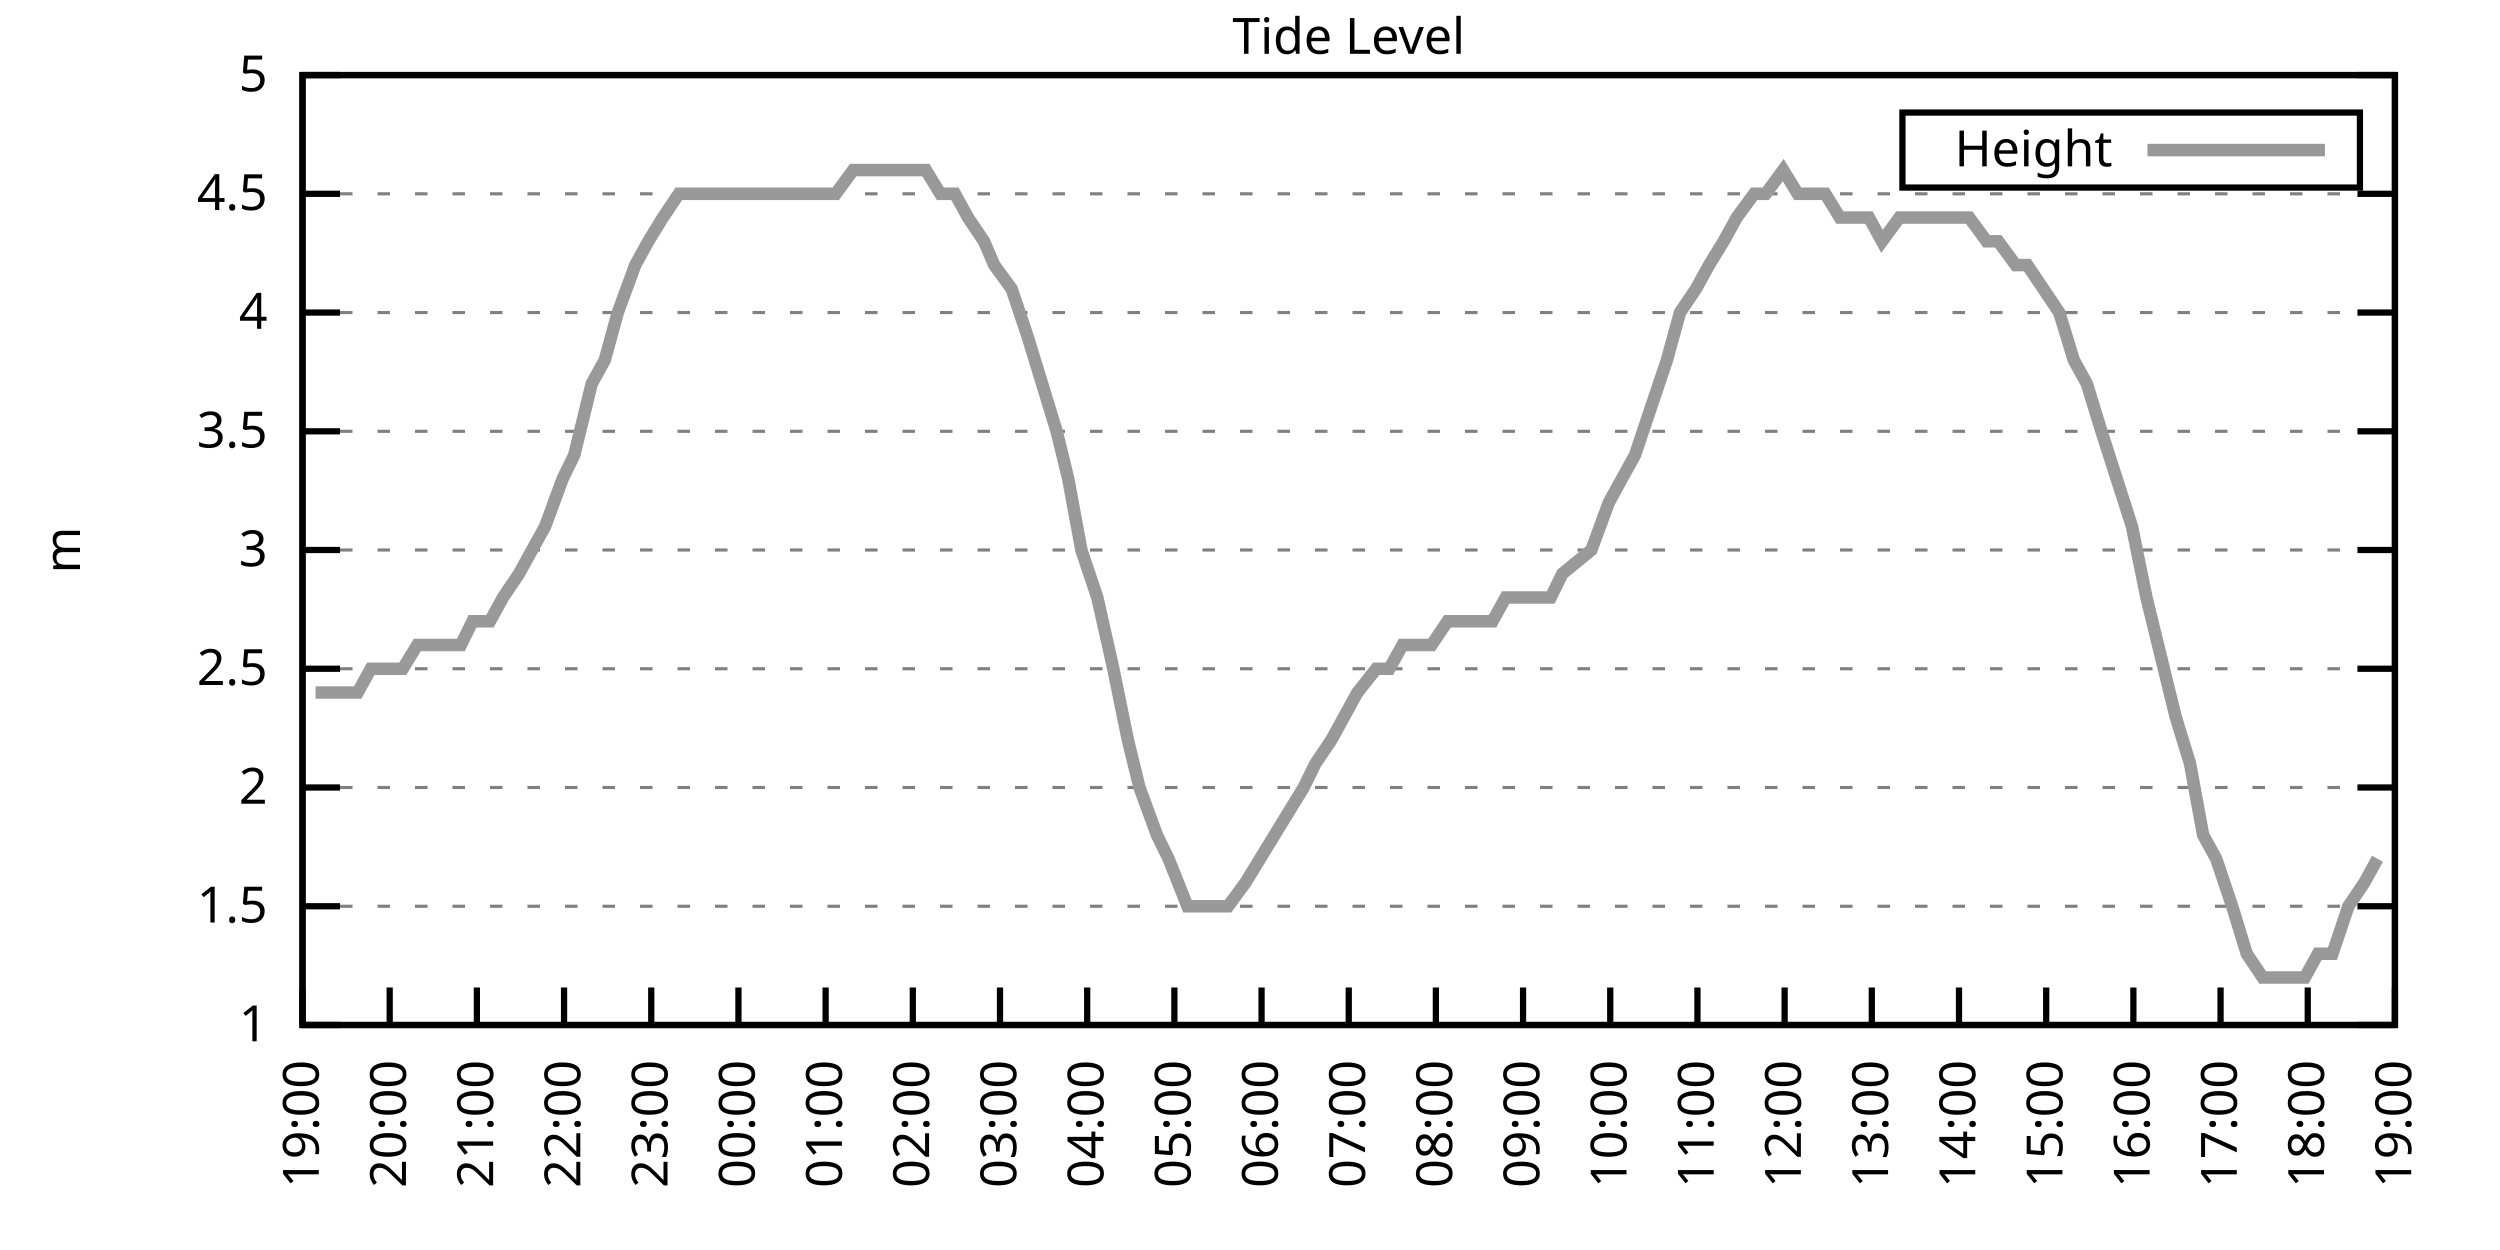
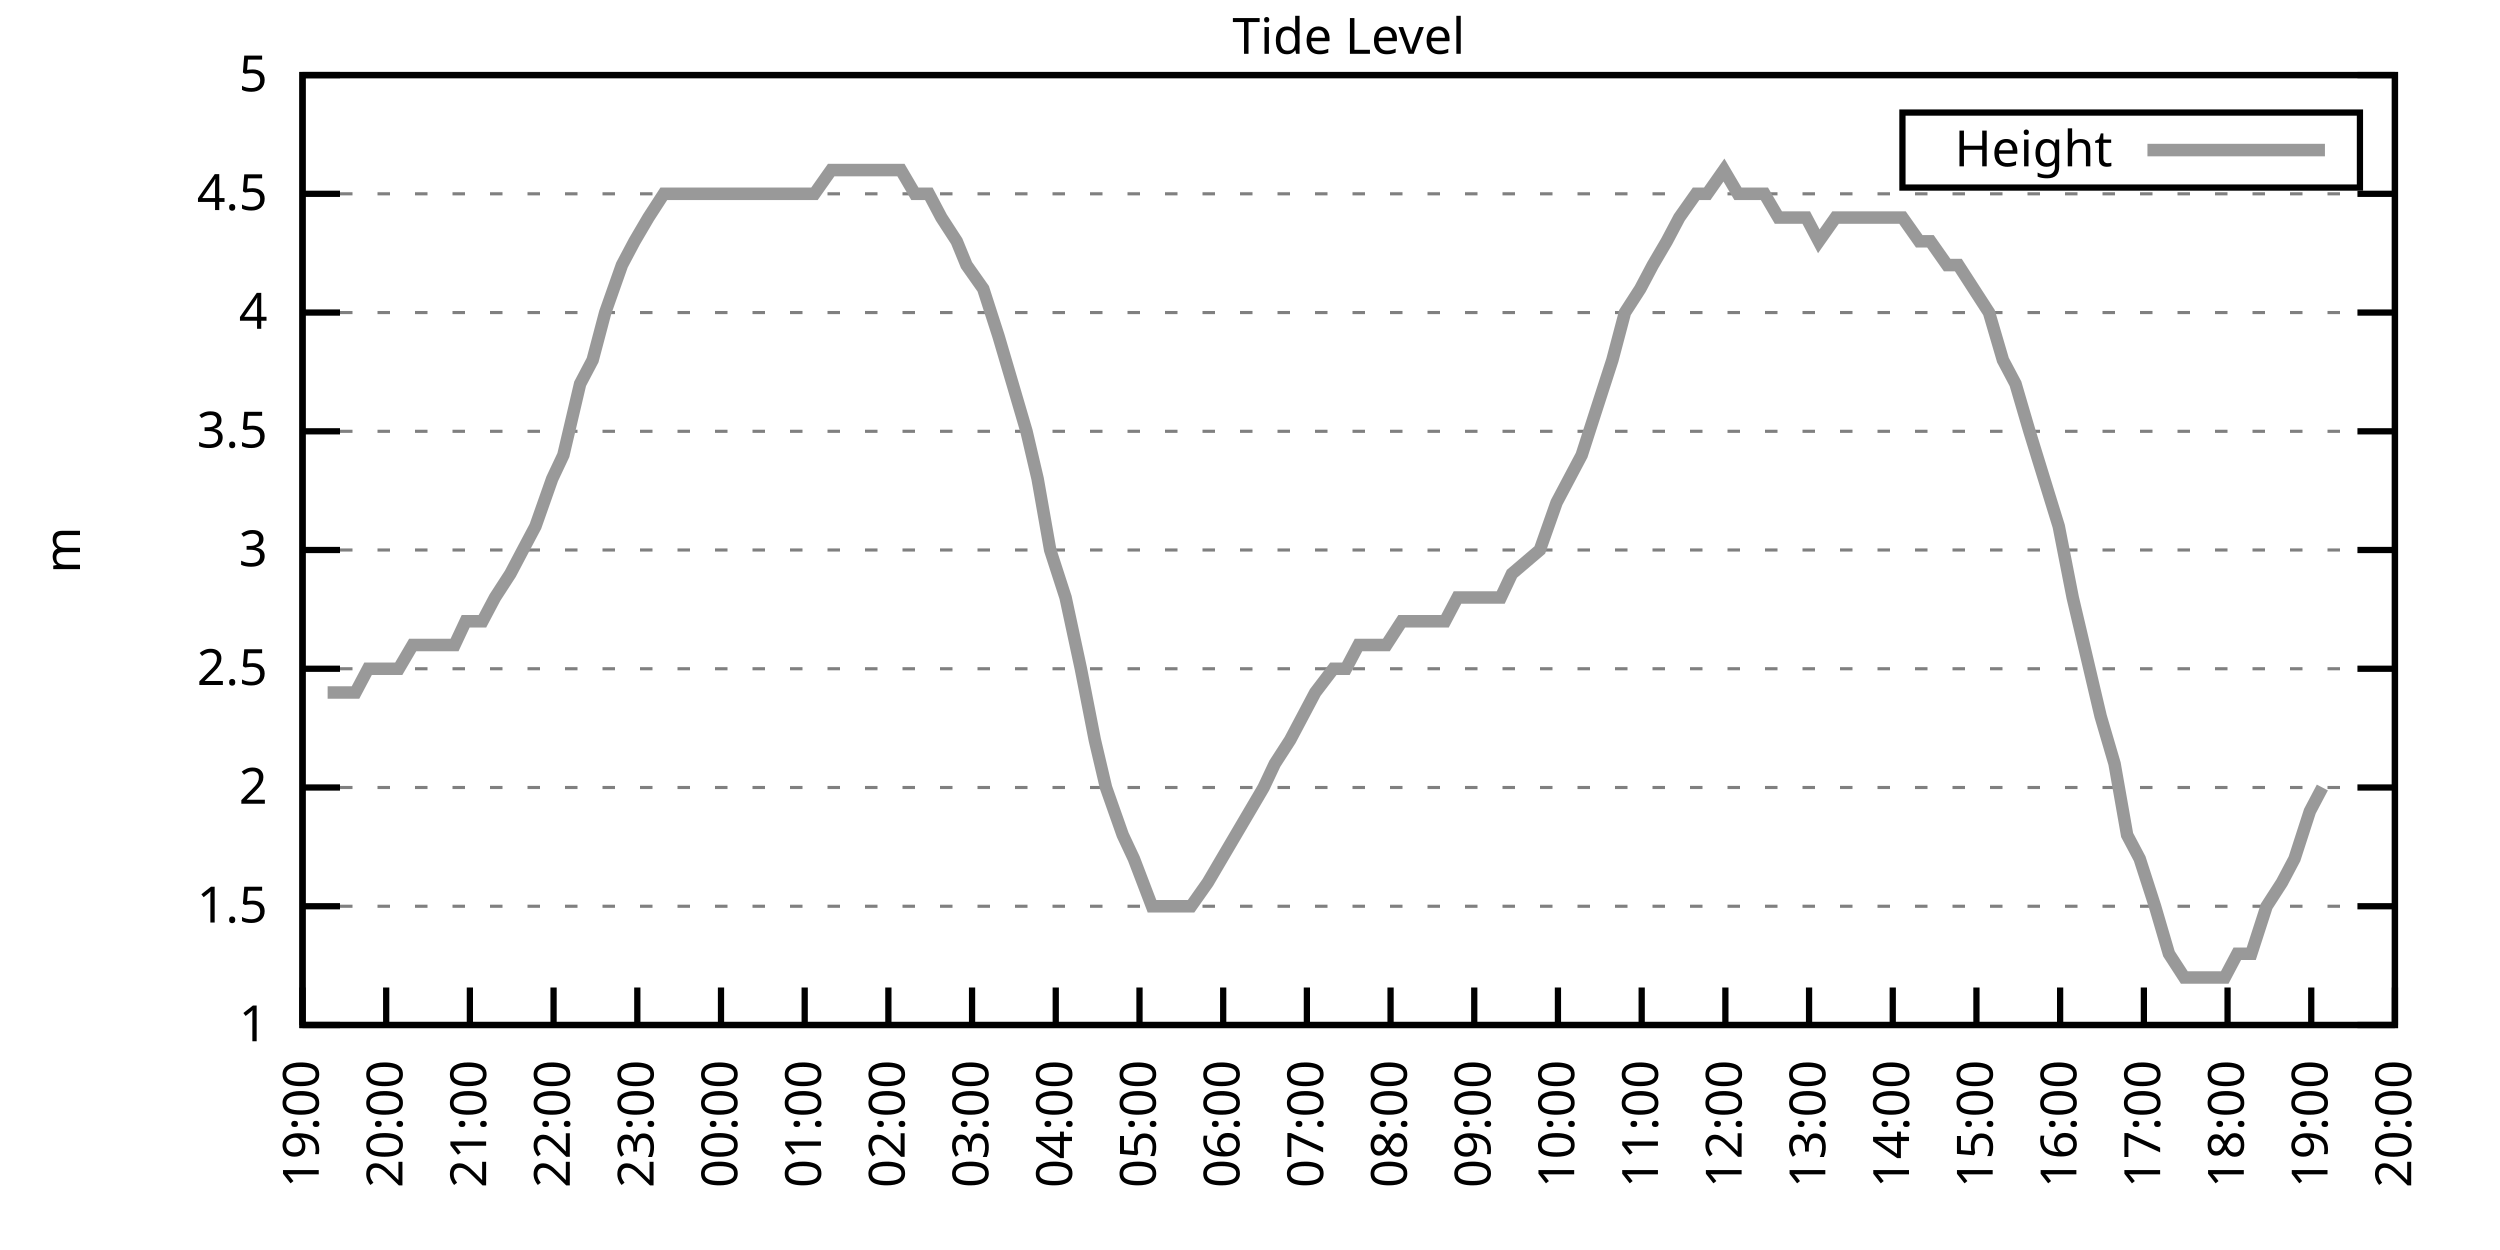
<svg xmlns="http://www.w3.org/2000/svg" xmlns:xlink="http://www.w3.org/1999/xlink" width="400" height="200" viewBox="0 0 400 200">
  <g id="gnuplot_canvas">
    <rect x="0" y="0" width="400" height="200" fill="none" />
    <defs>
      <circle id="gpDot" r="0.5" stroke-width="0.5" stroke="currentColor" />
      <path id="gpPt0" stroke-width="0.333" stroke="currentColor" d="M-1,0 h2 M0,-1 v2" />
      <path id="gpPt1" stroke-width="0.333" stroke="currentColor" d="M-1,-1 L1,1 M1,-1 L-1,1" />
      <path id="gpPt2" stroke-width="0.333" stroke="currentColor" d="M-1,0 L1,0 M0,-1 L0,1 M-1,-1 L1,1 M-1,1 L1,-1" />
      <rect id="gpPt3" stroke-width="0.333" stroke="currentColor" x="-1" y="-1" width="2" height="2" />
      <rect id="gpPt4" stroke-width="0.333" stroke="currentColor" fill="currentColor" x="-1" y="-1" width="2" height="2" />
      <circle id="gpPt5" stroke-width="0.333" stroke="currentColor" cx="0" cy="0" r="1" />
      <use xlink:href="#gpPt5" id="gpPt6" fill="currentColor" stroke="none" />
      <path id="gpPt7" stroke-width="0.333" stroke="currentColor" d="M0,-1.33 L-1.33,0.67 L1.33,0.67 z" />
      <use xlink:href="#gpPt7" id="gpPt8" fill="currentColor" stroke="none" />
      <use xlink:href="#gpPt7" id="gpPt9" stroke="currentColor" transform="rotate(180)" />
      <use xlink:href="#gpPt9" id="gpPt10" fill="currentColor" stroke="none" />
      <use xlink:href="#gpPt3" id="gpPt11" stroke="currentColor" transform="rotate(45)" />
      <use xlink:href="#gpPt11" id="gpPt12" fill="currentColor" stroke="none" />
      <path id="gpPt13" stroke-width="0.333" stroke="currentColor" d="M0,1.330 L1.265,0.411 L0.782,-1.067 L-0.782,-1.076 L-1.265,0.411 z" />
      <use xlink:href="#gpPt13" id="gpPt14" fill="currentColor" stroke="none" />
      <filter id="textbox" filterUnits="objectBoundingBox" x="0" y="0" height="1" width="1">
        <feFlood flood-color="white" flood-opacity="1" result="bgnd" />
        <feComposite in="SourceGraphic" in2="bgnd" operator="atop" />
      </filter>
      <filter id="greybox" filterUnits="objectBoundingBox" x="0" y="0" height="1" width="1">
        <feFlood flood-color="lightgrey" flood-opacity="1" result="grey" />
        <feComposite in="SourceGraphic" in2="grey" operator="atop" />
      </filter>
    </defs>
    <g fill="none" color="white" stroke="currentColor" stroke-width="1.00" stroke-linecap="butt" stroke-linejoin="miter">
</g>
    <g fill="none" color="black" stroke="currentColor" stroke-width="1.00" stroke-linecap="butt" stroke-linejoin="miter">
      <g stroke="none" shape-rendering="crispEdges">
        <polygon fill="rgb(255, 255, 255)" points="48.40,164.00 383.18,164.00 383.18,12.02 48.40,12.02 " />
      </g>
    </g>
    <g fill="none" color="black" stroke="currentColor" stroke-width="1.00" stroke-linecap="butt" stroke-linejoin="miter">
</g>
    <g fill="none" color="black" stroke="black" stroke-width="0.50" stroke-linecap="butt" stroke-linejoin="miter">
</g>
    <g fill="none" color="gray" stroke="currentColor" stroke-width="0.50" stroke-linecap="butt" stroke-linejoin="miter">
      <path stroke="gray" stroke-dasharray="2,4" class="gridline" d="M48.40,164.00 L383.19,164.00  " />
    </g>
    <g fill="none" color="gray" stroke="gray" stroke-width="1.00" stroke-linecap="butt" stroke-linejoin="miter">
</g>
    <g fill="none" color="black" stroke="currentColor" stroke-width="1.00" stroke-linecap="butt" stroke-linejoin="miter">
      <path stroke="black" d="M48.40,164.00 L54.40,164.00 M383.19,164.00 L377.19,164.00  " />
      <g transform="translate(42.80,166.60)" stroke="none" fill="black" font-family="Sans" font-size="8.00" text-anchor="end">
        <text>
          <tspan font-family="Sans"> 1</tspan>
        </text>
      </g>
    </g>
    <g fill="none" color="black" stroke="currentColor" stroke-width="1.00" stroke-linecap="butt" stroke-linejoin="miter">
</g>
    <g fill="none" color="black" stroke="black" stroke-width="0.50" stroke-linecap="butt" stroke-linejoin="miter">
</g>
    <g fill="none" color="gray" stroke="currentColor" stroke-width="0.50" stroke-linecap="butt" stroke-linejoin="miter">
      <path stroke="gray" stroke-dasharray="2,4" class="gridline" d="M48.40,145.00 L383.19,145.00  " />
    </g>
    <g fill="none" color="gray" stroke="gray" stroke-width="1.00" stroke-linecap="butt" stroke-linejoin="miter">
</g>
    <g fill="none" color="black" stroke="currentColor" stroke-width="1.00" stroke-linecap="butt" stroke-linejoin="miter">
      <path stroke="black" d="M48.40,145.00 L54.40,145.00 M383.19,145.00 L377.19,145.00  " />
      <g transform="translate(42.80,147.60)" stroke="none" fill="black" font-family="Sans" font-size="8.00" text-anchor="end">
        <text>
          <tspan font-family="Sans"> 1.5</tspan>
        </text>
      </g>
    </g>
    <g fill="none" color="black" stroke="currentColor" stroke-width="1.00" stroke-linecap="butt" stroke-linejoin="miter">
</g>
    <g fill="none" color="black" stroke="black" stroke-width="0.50" stroke-linecap="butt" stroke-linejoin="miter">
</g>
    <g fill="none" color="gray" stroke="currentColor" stroke-width="0.50" stroke-linecap="butt" stroke-linejoin="miter">
      <path stroke="gray" stroke-dasharray="2,4" class="gridline" d="M48.40,126.00 L383.19,126.00  " />
    </g>
    <g fill="none" color="gray" stroke="gray" stroke-width="1.00" stroke-linecap="butt" stroke-linejoin="miter">
</g>
    <g fill="none" color="black" stroke="currentColor" stroke-width="1.00" stroke-linecap="butt" stroke-linejoin="miter">
      <path stroke="black" d="M48.40,126.00 L54.40,126.00 M383.19,126.00 L377.19,126.00  " />
      <g transform="translate(42.80,128.60)" stroke="none" fill="black" font-family="Sans" font-size="8.00" text-anchor="end">
        <text>
          <tspan font-family="Sans"> 2</tspan>
        </text>
      </g>
    </g>
    <g fill="none" color="black" stroke="currentColor" stroke-width="1.00" stroke-linecap="butt" stroke-linejoin="miter">
</g>
    <g fill="none" color="black" stroke="black" stroke-width="0.50" stroke-linecap="butt" stroke-linejoin="miter">
</g>
    <g fill="none" color="gray" stroke="currentColor" stroke-width="0.50" stroke-linecap="butt" stroke-linejoin="miter">
      <path stroke="gray" stroke-dasharray="2,4" class="gridline" d="M48.40,107.00 L383.19,107.00  " />
    </g>
    <g fill="none" color="gray" stroke="gray" stroke-width="1.00" stroke-linecap="butt" stroke-linejoin="miter">
</g>
    <g fill="none" color="black" stroke="currentColor" stroke-width="1.00" stroke-linecap="butt" stroke-linejoin="miter">
      <path stroke="black" d="M48.40,107.00 L54.40,107.00 M383.19,107.00 L377.19,107.00  " />
      <g transform="translate(42.80,109.60)" stroke="none" fill="black" font-family="Sans" font-size="8.00" text-anchor="end">
        <text>
          <tspan font-family="Sans"> 2.5</tspan>
        </text>
      </g>
    </g>
    <g fill="none" color="black" stroke="currentColor" stroke-width="1.00" stroke-linecap="butt" stroke-linejoin="miter">
</g>
    <g fill="none" color="black" stroke="black" stroke-width="0.50" stroke-linecap="butt" stroke-linejoin="miter">
</g>
    <g fill="none" color="gray" stroke="currentColor" stroke-width="0.50" stroke-linecap="butt" stroke-linejoin="miter">
      <path stroke="gray" stroke-dasharray="2,4" class="gridline" d="M48.40,88.00 L383.19,88.00  " />
    </g>
    <g fill="none" color="gray" stroke="gray" stroke-width="1.00" stroke-linecap="butt" stroke-linejoin="miter">
</g>
    <g fill="none" color="black" stroke="currentColor" stroke-width="1.00" stroke-linecap="butt" stroke-linejoin="miter">
      <path stroke="black" d="M48.40,88.00 L54.40,88.00 M383.19,88.00 L377.19,88.00  " />
      <g transform="translate(42.80,90.60)" stroke="none" fill="black" font-family="Sans" font-size="8.00" text-anchor="end">
        <text>
          <tspan font-family="Sans"> 3</tspan>
        </text>
      </g>
    </g>
    <g fill="none" color="black" stroke="currentColor" stroke-width="1.00" stroke-linecap="butt" stroke-linejoin="miter">
</g>
    <g fill="none" color="black" stroke="black" stroke-width="0.50" stroke-linecap="butt" stroke-linejoin="miter">
</g>
    <g fill="none" color="gray" stroke="currentColor" stroke-width="0.50" stroke-linecap="butt" stroke-linejoin="miter">
      <path stroke="gray" stroke-dasharray="2,4" class="gridline" d="M48.40,69.01 L383.19,69.01  " />
    </g>
    <g fill="none" color="gray" stroke="gray" stroke-width="1.00" stroke-linecap="butt" stroke-linejoin="miter">
</g>
    <g fill="none" color="black" stroke="currentColor" stroke-width="1.00" stroke-linecap="butt" stroke-linejoin="miter">
      <path stroke="black" d="M48.40,69.01 L54.40,69.01 M383.19,69.01 L377.19,69.01  " />
      <g transform="translate(42.80,71.61)" stroke="none" fill="black" font-family="Sans" font-size="8.00" text-anchor="end">
        <text>
          <tspan font-family="Sans"> 3.5</tspan>
        </text>
      </g>
    </g>
    <g fill="none" color="black" stroke="currentColor" stroke-width="1.00" stroke-linecap="butt" stroke-linejoin="miter">
</g>
    <g fill="none" color="black" stroke="black" stroke-width="0.50" stroke-linecap="butt" stroke-linejoin="miter">
</g>
    <g fill="none" color="gray" stroke="currentColor" stroke-width="0.50" stroke-linecap="butt" stroke-linejoin="miter">
      <path stroke="gray" stroke-dasharray="2,4" class="gridline" d="M48.40,50.01 L383.19,50.01  " />
    </g>
    <g fill="none" color="gray" stroke="gray" stroke-width="1.00" stroke-linecap="butt" stroke-linejoin="miter">
</g>
    <g fill="none" color="black" stroke="currentColor" stroke-width="1.00" stroke-linecap="butt" stroke-linejoin="miter">
      <path stroke="black" d="M48.40,50.01 L54.40,50.01 M383.19,50.01 L377.19,50.01  " />
      <g transform="translate(42.80,52.61)" stroke="none" fill="black" font-family="Sans" font-size="8.00" text-anchor="end">
        <text>
          <tspan font-family="Sans"> 4</tspan>
        </text>
      </g>
    </g>
    <g fill="none" color="black" stroke="currentColor" stroke-width="1.00" stroke-linecap="butt" stroke-linejoin="miter">
</g>
    <g fill="none" color="black" stroke="black" stroke-width="0.50" stroke-linecap="butt" stroke-linejoin="miter">
</g>
    <g fill="none" color="gray" stroke="currentColor" stroke-width="0.50" stroke-linecap="butt" stroke-linejoin="miter">
      <path stroke="gray" stroke-dasharray="2,4" class="gridline" d="M48.40,31.01 L383.19,31.01  " />
    </g>
    <g fill="none" color="gray" stroke="gray" stroke-width="1.00" stroke-linecap="butt" stroke-linejoin="miter">
</g>
    <g fill="none" color="black" stroke="currentColor" stroke-width="1.00" stroke-linecap="butt" stroke-linejoin="miter">
      <path stroke="black" d="M48.40,31.01 L54.40,31.01 M383.19,31.01 L377.19,31.01  " />
      <g transform="translate(42.80,33.61)" stroke="none" fill="black" font-family="Sans" font-size="8.00" text-anchor="end">
        <text>
          <tspan font-family="Sans"> 4.5</tspan>
        </text>
      </g>
    </g>
    <g fill="none" color="black" stroke="currentColor" stroke-width="1.00" stroke-linecap="butt" stroke-linejoin="miter">
</g>
    <g fill="none" color="black" stroke="black" stroke-width="0.50" stroke-linecap="butt" stroke-linejoin="miter">
</g>
    <g fill="none" color="gray" stroke="currentColor" stroke-width="0.50" stroke-linecap="butt" stroke-linejoin="miter">
      <path stroke="gray" stroke-dasharray="2,4" class="gridline" d="M48.40,12.01 L383.19,12.01  " />
    </g>
    <g fill="none" color="gray" stroke="gray" stroke-width="1.00" stroke-linecap="butt" stroke-linejoin="miter">
</g>
    <g fill="none" color="black" stroke="currentColor" stroke-width="1.00" stroke-linecap="butt" stroke-linejoin="miter">
      <path stroke="black" d="M48.40,12.01 L54.40,12.01 M383.19,12.01 L377.19,12.01  " />
      <g transform="translate(42.80,14.61)" stroke="none" fill="black" font-family="Sans" font-size="8.00" text-anchor="end">
        <text>
          <tspan font-family="Sans"> 5</tspan>
        </text>
      </g>
    </g>
    <g fill="none" color="black" stroke="currentColor" stroke-width="1.00" stroke-linecap="butt" stroke-linejoin="miter">
      <path stroke="black" d="M48.40,164.00 L48.40,158.00  " />
      <g transform="translate(51.00,169.60) rotate(270.00)" stroke="none" fill="black" font-family="Sans" font-size="8.00" text-anchor="end">
        <text>
          <tspan font-family="Sans">19:00</tspan>
        </text>
      </g>
    </g>
    <g fill="none" color="black" stroke="currentColor" stroke-width="1.00" stroke-linecap="butt" stroke-linejoin="miter">
-       <path stroke="black" d="M62.35,164.00 L62.35,158.00  " />
-       <g transform="translate(64.95,169.60) rotate(270.00)" stroke="none" fill="black" font-family="Sans" font-size="8.00" text-anchor="end">
+       <path stroke="black" d="M61.79,164.00 L61.79,158.00  " />
+       <g transform="translate(64.39,169.60) rotate(270.00)" stroke="none" fill="black" font-family="Sans" font-size="8.00" text-anchor="end">
        <text>
          <tspan font-family="Sans">20:00</tspan>
        </text>
      </g>
    </g>
    <g fill="none" color="black" stroke="currentColor" stroke-width="1.00" stroke-linecap="butt" stroke-linejoin="miter">
-       <path stroke="black" d="M76.30,164.00 L76.30,158.00  " />
-       <g transform="translate(78.90,169.60) rotate(270.00)" stroke="none" fill="black" font-family="Sans" font-size="8.00" text-anchor="end">
+       <path stroke="black" d="M75.18,164.00 L75.18,158.00  " />
+       <g transform="translate(77.78,169.60) rotate(270.00)" stroke="none" fill="black" font-family="Sans" font-size="8.00" text-anchor="end">
        <text>
          <tspan font-family="Sans">21:00</tspan>
        </text>
      </g>
    </g>
    <g fill="none" color="black" stroke="currentColor" stroke-width="1.00" stroke-linecap="butt" stroke-linejoin="miter">
-       <path stroke="black" d="M90.25,164.00 L90.25,158.00  " />
-       <g transform="translate(92.85,169.60) rotate(270.00)" stroke="none" fill="black" font-family="Sans" font-size="8.00" text-anchor="end">
+       <path stroke="black" d="M88.57,164.00 L88.57,158.00  " />
+       <g transform="translate(91.17,169.60) rotate(270.00)" stroke="none" fill="black" font-family="Sans" font-size="8.00" text-anchor="end">
        <text>
          <tspan font-family="Sans">22:00</tspan>
        </text>
      </g>
    </g>
    <g fill="none" color="black" stroke="currentColor" stroke-width="1.00" stroke-linecap="butt" stroke-linejoin="miter">
-       <path stroke="black" d="M104.20,164.00 L104.20,158.00  " />
-       <g transform="translate(106.80,169.60) rotate(270.00)" stroke="none" fill="black" font-family="Sans" font-size="8.00" text-anchor="end">
+       <path stroke="black" d="M101.97,164.00 L101.97,158.00  " />
+       <g transform="translate(104.57,169.60) rotate(270.00)" stroke="none" fill="black" font-family="Sans" font-size="8.00" text-anchor="end">
        <text>
          <tspan font-family="Sans">23:00</tspan>
        </text>
      </g>
    </g>
    <g fill="none" color="black" stroke="currentColor" stroke-width="1.00" stroke-linecap="butt" stroke-linejoin="miter">
-       <path stroke="black" d="M118.15,164.00 L118.15,158.00  " />
-       <g transform="translate(120.75,169.60) rotate(270.00)" stroke="none" fill="black" font-family="Sans" font-size="8.00" text-anchor="end">
+       <path stroke="black" d="M115.36,164.00 L115.36,158.00  " />
+       <g transform="translate(117.96,169.60) rotate(270.00)" stroke="none" fill="black" font-family="Sans" font-size="8.00" text-anchor="end">
        <text>
          <tspan font-family="Sans">00:00</tspan>
        </text>
      </g>
    </g>
    <g fill="none" color="black" stroke="currentColor" stroke-width="1.00" stroke-linecap="butt" stroke-linejoin="miter">
-       <path stroke="black" d="M132.10,164.00 L132.10,158.00  " />
-       <g transform="translate(134.70,169.60) rotate(270.00)" stroke="none" fill="black" font-family="Sans" font-size="8.00" text-anchor="end">
+       <path stroke="black" d="M128.75,164.00 L128.75,158.00  " />
+       <g transform="translate(131.35,169.60) rotate(270.00)" stroke="none" fill="black" font-family="Sans" font-size="8.00" text-anchor="end">
        <text>
          <tspan font-family="Sans">01:00</tspan>
        </text>
      </g>
    </g>
    <g fill="none" color="black" stroke="currentColor" stroke-width="1.00" stroke-linecap="butt" stroke-linejoin="miter">
-       <path stroke="black" d="M146.05,164.00 L146.05,158.00  " />
-       <g transform="translate(148.65,169.60) rotate(270.00)" stroke="none" fill="black" font-family="Sans" font-size="8.00" text-anchor="end">
+       <path stroke="black" d="M142.14,164.00 L142.14,158.00  " />
+       <g transform="translate(144.74,169.60) rotate(270.00)" stroke="none" fill="black" font-family="Sans" font-size="8.00" text-anchor="end">
        <text>
          <tspan font-family="Sans">02:00</tspan>
        </text>
      </g>
    </g>
    <g fill="none" color="black" stroke="currentColor" stroke-width="1.00" stroke-linecap="butt" stroke-linejoin="miter">
-       <path stroke="black" d="M160.00,164.00 L160.00,158.00  " />
-       <g transform="translate(162.60,169.60) rotate(270.00)" stroke="none" fill="black" font-family="Sans" font-size="8.00" text-anchor="end">
+       <path stroke="black" d="M155.53,164.00 L155.53,158.00  " />
+       <g transform="translate(158.13,169.60) rotate(270.00)" stroke="none" fill="black" font-family="Sans" font-size="8.00" text-anchor="end">
        <text>
          <tspan font-family="Sans">03:00</tspan>
        </text>
      </g>
    </g>
    <g fill="none" color="black" stroke="currentColor" stroke-width="1.00" stroke-linecap="butt" stroke-linejoin="miter">
-       <path stroke="black" d="M173.95,164.00 L173.95,158.00  " />
-       <g transform="translate(176.55,169.60) rotate(270.00)" stroke="none" fill="black" font-family="Sans" font-size="8.00" text-anchor="end">
+       <path stroke="black" d="M168.92,164.00 L168.92,158.00  " />
+       <g transform="translate(171.52,169.60) rotate(270.00)" stroke="none" fill="black" font-family="Sans" font-size="8.00" text-anchor="end">
        <text>
          <tspan font-family="Sans">04:00</tspan>
        </text>
      </g>
    </g>
    <g fill="none" color="black" stroke="currentColor" stroke-width="1.00" stroke-linecap="butt" stroke-linejoin="miter">
-       <path stroke="black" d="M187.90,164.00 L187.90,158.00  " />
-       <g transform="translate(190.50,169.60) rotate(270.00)" stroke="none" fill="black" font-family="Sans" font-size="8.00" text-anchor="end">
+       <path stroke="black" d="M182.32,164.00 L182.32,158.00  " />
+       <g transform="translate(184.92,169.60) rotate(270.00)" stroke="none" fill="black" font-family="Sans" font-size="8.00" text-anchor="end">
        <text>
          <tspan font-family="Sans">05:00</tspan>
        </text>
      </g>
    </g>
    <g fill="none" color="black" stroke="currentColor" stroke-width="1.00" stroke-linecap="butt" stroke-linejoin="miter">
-       <path stroke="black" d="M201.85,164.00 L201.85,158.00  " />
-       <g transform="translate(204.45,169.60) rotate(270.00)" stroke="none" fill="black" font-family="Sans" font-size="8.00" text-anchor="end">
+       <path stroke="black" d="M195.71,164.00 L195.71,158.00  " />
+       <g transform="translate(198.31,169.60) rotate(270.00)" stroke="none" fill="black" font-family="Sans" font-size="8.00" text-anchor="end">
        <text>
          <tspan font-family="Sans">06:00</tspan>
        </text>
      </g>
    </g>
    <g fill="none" color="black" stroke="currentColor" stroke-width="1.00" stroke-linecap="butt" stroke-linejoin="miter">
-       <path stroke="black" d="M215.80,164.00 L215.80,158.00  " />
-       <g transform="translate(218.40,169.60) rotate(270.00)" stroke="none" fill="black" font-family="Sans" font-size="8.00" text-anchor="end">
+       <path stroke="black" d="M209.10,164.00 L209.10,158.00  " />
+       <g transform="translate(211.70,169.60) rotate(270.00)" stroke="none" fill="black" font-family="Sans" font-size="8.00" text-anchor="end">
        <text>
          <tspan font-family="Sans">07:00</tspan>
        </text>
      </g>
    </g>
    <g fill="none" color="black" stroke="currentColor" stroke-width="1.00" stroke-linecap="butt" stroke-linejoin="miter">
-       <path stroke="black" d="M229.74,164.00 L229.74,158.00  " />
-       <g transform="translate(232.34,169.60) rotate(270.00)" stroke="none" fill="black" font-family="Sans" font-size="8.00" text-anchor="end">
+       <path stroke="black" d="M222.49,164.00 L222.49,158.00  " />
+       <g transform="translate(225.09,169.60) rotate(270.00)" stroke="none" fill="black" font-family="Sans" font-size="8.00" text-anchor="end">
        <text>
          <tspan font-family="Sans">08:00</tspan>
        </text>
      </g>
    </g>
    <g fill="none" color="black" stroke="currentColor" stroke-width="1.00" stroke-linecap="butt" stroke-linejoin="miter">
-       <path stroke="black" d="M243.69,164.00 L243.69,158.00  " />
-       <g transform="translate(246.29,169.60) rotate(270.00)" stroke="none" fill="black" font-family="Sans" font-size="8.00" text-anchor="end">
+       <path stroke="black" d="M235.88,164.00 L235.88,158.00  " />
+       <g transform="translate(238.48,169.60) rotate(270.00)" stroke="none" fill="black" font-family="Sans" font-size="8.00" text-anchor="end">
        <text>
          <tspan font-family="Sans">09:00</tspan>
        </text>
      </g>
    </g>
    <g fill="none" color="black" stroke="currentColor" stroke-width="1.00" stroke-linecap="butt" stroke-linejoin="miter">
-       <path stroke="black" d="M257.64,164.00 L257.64,158.00  " />
-       <g transform="translate(260.24,169.60) rotate(270.00)" stroke="none" fill="black" font-family="Sans" font-size="8.00" text-anchor="end">
+       <path stroke="black" d="M249.27,164.00 L249.27,158.00  " />
+       <g transform="translate(251.87,169.60) rotate(270.00)" stroke="none" fill="black" font-family="Sans" font-size="8.00" text-anchor="end">
        <text>
          <tspan font-family="Sans">10:00</tspan>
        </text>
      </g>
    </g>
    <g fill="none" color="black" stroke="currentColor" stroke-width="1.00" stroke-linecap="butt" stroke-linejoin="miter">
-       <path stroke="black" d="M271.59,164.00 L271.59,158.00  " />
-       <g transform="translate(274.19,169.60) rotate(270.00)" stroke="none" fill="black" font-family="Sans" font-size="8.00" text-anchor="end">
+       <path stroke="black" d="M262.67,164.00 L262.67,158.00  " />
+       <g transform="translate(265.27,169.60) rotate(270.00)" stroke="none" fill="black" font-family="Sans" font-size="8.00" text-anchor="end">
        <text>
          <tspan font-family="Sans">11:00</tspan>
        </text>
      </g>
    </g>
    <g fill="none" color="black" stroke="currentColor" stroke-width="1.00" stroke-linecap="butt" stroke-linejoin="miter">
-       <path stroke="black" d="M285.54,164.00 L285.54,158.00  " />
-       <g transform="translate(288.14,169.60) rotate(270.00)" stroke="none" fill="black" font-family="Sans" font-size="8.00" text-anchor="end">
+       <path stroke="black" d="M276.06,164.00 L276.06,158.00  " />
+       <g transform="translate(278.66,169.60) rotate(270.00)" stroke="none" fill="black" font-family="Sans" font-size="8.00" text-anchor="end">
        <text>
          <tspan font-family="Sans">12:00</tspan>
        </text>
      </g>
    </g>
    <g fill="none" color="black" stroke="currentColor" stroke-width="1.00" stroke-linecap="butt" stroke-linejoin="miter">
-       <path stroke="black" d="M299.49,164.00 L299.49,158.00  " />
-       <g transform="translate(302.09,169.60) rotate(270.00)" stroke="none" fill="black" font-family="Sans" font-size="8.00" text-anchor="end">
+       <path stroke="black" d="M289.45,164.00 L289.45,158.00  " />
+       <g transform="translate(292.05,169.60) rotate(270.00)" stroke="none" fill="black" font-family="Sans" font-size="8.00" text-anchor="end">
        <text>
          <tspan font-family="Sans">13:00</tspan>
        </text>
      </g>
    </g>
    <g fill="none" color="black" stroke="currentColor" stroke-width="1.00" stroke-linecap="butt" stroke-linejoin="miter">
-       <path stroke="black" d="M313.44,164.00 L313.44,158.00  " />
-       <g transform="translate(316.04,169.60) rotate(270.00)" stroke="none" fill="black" font-family="Sans" font-size="8.00" text-anchor="end">
+       <path stroke="black" d="M302.84,164.00 L302.84,158.00  " />
+       <g transform="translate(305.44,169.60) rotate(270.00)" stroke="none" fill="black" font-family="Sans" font-size="8.00" text-anchor="end">
        <text>
          <tspan font-family="Sans">14:00</tspan>
        </text>
      </g>
    </g>
    <g fill="none" color="black" stroke="currentColor" stroke-width="1.00" stroke-linecap="butt" stroke-linejoin="miter">
-       <path stroke="black" d="M327.39,164.00 L327.39,158.00  " />
-       <g transform="translate(329.99,169.60) rotate(270.00)" stroke="none" fill="black" font-family="Sans" font-size="8.00" text-anchor="end">
+       <path stroke="black" d="M316.23,164.00 L316.23,158.00  " />
+       <g transform="translate(318.83,169.60) rotate(270.00)" stroke="none" fill="black" font-family="Sans" font-size="8.00" text-anchor="end">
        <text>
          <tspan font-family="Sans">15:00</tspan>
        </text>
      </g>
    </g>
    <g fill="none" color="black" stroke="currentColor" stroke-width="1.00" stroke-linecap="butt" stroke-linejoin="miter">
-       <path stroke="black" d="M341.34,164.00 L341.34,158.00  " />
-       <g transform="translate(343.94,169.60) rotate(270.00)" stroke="none" fill="black" font-family="Sans" font-size="8.00" text-anchor="end">
+       <path stroke="black" d="M329.62,164.00 L329.62,158.00  " />
+       <g transform="translate(332.22,169.60) rotate(270.00)" stroke="none" fill="black" font-family="Sans" font-size="8.00" text-anchor="end">
        <text>
          <tspan font-family="Sans">16:00</tspan>
        </text>
      </g>
    </g>
    <g fill="none" color="black" stroke="currentColor" stroke-width="1.00" stroke-linecap="butt" stroke-linejoin="miter">
-       <path stroke="black" d="M355.29,164.00 L355.29,158.00  " />
-       <g transform="translate(357.89,169.60) rotate(270.00)" stroke="none" fill="black" font-family="Sans" font-size="8.00" text-anchor="end">
+       <path stroke="black" d="M343.02,164.00 L343.02,158.00  " />
+       <g transform="translate(345.62,169.60) rotate(270.00)" stroke="none" fill="black" font-family="Sans" font-size="8.00" text-anchor="end">
        <text>
          <tspan font-family="Sans">17:00</tspan>
        </text>
      </g>
    </g>
    <g fill="none" color="black" stroke="currentColor" stroke-width="1.00" stroke-linecap="butt" stroke-linejoin="miter">
-       <path stroke="black" d="M369.24,164.00 L369.24,158.00  " />
-       <g transform="translate(371.84,169.60) rotate(270.00)" stroke="none" fill="black" font-family="Sans" font-size="8.00" text-anchor="end">
+       <path stroke="black" d="M356.41,164.00 L356.41,158.00  " />
+       <g transform="translate(359.01,169.60) rotate(270.00)" stroke="none" fill="black" font-family="Sans" font-size="8.00" text-anchor="end">
        <text>
          <tspan font-family="Sans">18:00</tspan>
+         </text>
+       </g>
+     </g>
+     <g fill="none" color="black" stroke="currentColor" stroke-width="1.00" stroke-linecap="butt" stroke-linejoin="miter">
+       <path stroke="black" d="M369.80,164.00 L369.80,158.00  " />
+       <g transform="translate(372.40,169.60) rotate(270.00)" stroke="none" fill="black" font-family="Sans" font-size="8.00" text-anchor="end">
+         <text>
+           <tspan font-family="Sans">19:00</tspan>
        </text>
      </g>
    </g>
    <g fill="none" color="black" stroke="currentColor" stroke-width="1.00" stroke-linecap="butt" stroke-linejoin="miter">
      <path stroke="black" d="M383.19,164.00 L383.19,158.00  " />
      <g transform="translate(385.79,169.60) rotate(270.00)" stroke="none" fill="black" font-family="Sans" font-size="8.00" text-anchor="end">
        <text>
-           <tspan font-family="Sans">19:00</tspan>
+           <tspan font-family="Sans">20:00</tspan>
        </text>
      </g>
    </g>
    <g fill="none" color="black" stroke="currentColor" stroke-width="1.00" stroke-linecap="butt" stroke-linejoin="miter">
</g>
    <g fill="none" color="black" stroke="currentColor" stroke-width="1.00" stroke-linecap="butt" stroke-linejoin="miter">
      <path stroke="black" d="M48.40,12.01 L48.40,164.00 L383.19,164.00 L383.19,12.01 L48.40,12.01 Z  " />
    </g>
    <g fill="none" color="black" stroke="currentColor" stroke-width="1.00" stroke-linecap="butt" stroke-linejoin="miter">
</g>
    <g fill="none" color="black" stroke="currentColor" stroke-width="1.00" stroke-linecap="butt" stroke-linejoin="miter">
      <path stroke="black" d="M304.39,30.01 L304.39,18.01 L377.59,18.01 L377.59,30.01 L304.39,30.01 Z  " />
    </g>
    <g id="Tide_level_plot_1">
      <g fill="none" color="white" stroke="black" stroke-width="2.00" stroke-linecap="butt" stroke-linejoin="miter">
</g>
      <g fill="none" color="black" stroke="currentColor" stroke-width="2.00" stroke-linecap="butt" stroke-linejoin="miter">
        <g transform="translate(337.99,26.61)" stroke="none" fill="black" font-family="Sans" font-size="8.00" text-anchor="end">
          <text>
            <tspan font-family="Sans">Height</tspan>
          </text>
        </g>
      </g>
      <g fill="none" color="black" stroke="currentColor" stroke-width="2.00" stroke-linecap="butt" stroke-linejoin="miter">
-         <path stroke="rgb(153, 153, 153)" d="M343.59,24.01 L371.99,24.01 M50.49,110.80 L52.58,110.80 L55.14,110.80 L57.23,110.80 L59.33,107.00 L62.12,107.00   L64.44,107.00 L66.77,103.20 L69.09,103.20 L71.42,103.20 L73.74,103.20 L75.60,99.40 L78.39,99.40 L80.48,95.60   L83.04,91.80 L85.13,88.00 L87.23,84.21 L90.02,76.61 L91.88,72.81 L94.67,61.41 L96.76,57.61 L98.85,50.01   L101.64,42.41 L103.73,38.61 L106.06,34.81 L108.62,31.01 L110.71,31.01 L112.80,31.01 L115.59,31.01 L117.68,31.01   L120.24,31.01 L121.87,31.01 L124.66,31.01 L126.75,31.01 L129.31,31.01 L131.17,31.01 L133.72,31.01 L136.51,27.21   L138.37,27.21 L140.47,27.21 L143.49,27.21 L145.35,27.21 L148.14,27.21 L150.46,31.01 L152.79,31.01 L154.88,34.81   L157.44,38.61 L159.07,42.41 L161.86,46.21 L164.41,53.81 L166.74,61.41 L169.06,69.01 L170.92,76.61 L173.02,88.00   L175.57,95.60 L178.13,107.00 L180.46,118.40 L182.32,126.00 L185.11,133.60 L186.97,137.40 L189.99,145.00 L191.85,145.00   L194.41,145.00 L196.50,145.00 L199.29,141.20 L201.61,137.40 L206.26,129.80 L208.59,126.00 L210.45,122.20 L213.01,118.40   L215.10,114.60 L217.19,110.80 L220.21,107.00 L222.30,107.00 L224.40,103.20 L227.19,103.20 L229.05,103.20 L231.60,99.40   L233.93,99.40 L236.49,99.40 L238.81,99.40 L240.90,95.60 L243.46,95.60 L245.79,95.60 L248.11,95.60 L249.97,91.80   L254.62,88.00 L257.41,80.41 L259.50,76.61 L261.60,72.81 L264.15,65.21 L266.71,57.61 L268.80,50.01 L271.36,46.21   L273.45,42.41 L275.78,38.61 L277.87,34.81 L280.66,31.01 L282.52,31.01 L285.31,27.21 L287.64,31.01 L289.96,31.01   L292.05,31.01 L294.38,34.81 L296.94,34.81 L299.03,34.81 L301.12,38.61 L303.91,34.81 L306.23,34.81 L308.33,34.81   L310.42,34.81 L312.74,34.81 L315.07,34.81 L317.86,38.61 L319.72,38.61 L322.51,42.41 L324.37,42.41 L329.48,50.01   L331.81,57.61 L333.90,61.41 L336.23,69.01 L341.11,84.21 L343.43,95.60 L345.29,103.20 L348.08,114.60 L350.41,122.20   L352.50,133.60 L354.59,137.40 L357.15,145.00 L359.48,152.60 L362.03,156.40 L364.36,156.40 L366.45,156.40 L368.78,156.40   L370.87,152.60 L373.19,152.60 L375.75,145.00 L378.31,141.20 L380.40,137.40  " />
+         <path stroke="rgb(153, 153, 153)" d="M343.59,24.01 L371.99,24.01 M52.42,110.80 L54.87,110.80 L56.88,110.80 L58.89,107.00 L61.57,107.00 L63.80,107.00   L66.03,103.20 L68.26,103.20 L70.50,103.20 L72.73,103.20 L74.51,99.40 L77.19,99.40 L79.20,95.60 L81.66,91.80   L83.66,88.00 L85.67,84.21 L88.35,76.61 L90.14,72.81 L92.82,61.41 L94.82,57.61 L96.83,50.01 L99.51,42.41   L101.52,38.61 L103.75,34.81 L106.21,31.01 L108.22,31.01 L110.22,31.01 L112.90,31.01 L114.91,31.01 L117.37,31.01   L118.93,31.01 L121.61,31.01 L123.62,31.01 L126.07,31.01 L127.86,31.01 L130.31,31.01 L132.99,27.21 L134.78,27.21   L136.78,27.21 L139.69,27.21 L141.47,27.21 L144.15,27.21 L146.38,31.01 L148.61,31.01 L150.62,34.81 L153.08,38.61   L154.64,42.41 L157.32,46.21 L159.77,53.81 L162.01,61.41 L164.24,69.01 L166.02,76.61 L168.03,88.00 L170.49,95.60   L172.94,107.00 L175.17,118.40 L176.96,126.00 L179.64,133.60 L181.42,137.40 L184.32,145.00 L186.11,145.00 L188.57,145.00   L190.57,145.00 L193.25,141.20 L195.48,137.40 L199.95,129.80 L202.18,126.00 L203.97,122.20 L206.42,118.40 L208.43,114.60   L210.44,110.80 L213.34,107.00 L215.35,107.00 L217.36,103.20 L220.04,103.20 L221.82,103.20 L224.28,99.40 L226.51,99.40   L228.96,99.40 L231.20,99.40 L233.20,95.60 L235.66,95.60 L237.89,95.60 L240.12,95.60 L241.91,91.80 L246.37,88.00   L249.05,80.41 L251.06,76.61 L253.07,72.81 L255.52,65.21 L257.98,57.61 L259.99,50.01 L262.44,46.21 L264.45,42.41   L266.68,38.61 L268.69,34.81 L271.37,31.01 L273.16,31.01 L275.83,27.21 L278.07,31.01 L280.30,31.01 L282.31,31.01   L284.54,34.81 L286.99,34.81 L289.00,34.81 L291.01,38.61 L293.69,34.81 L295.92,34.81 L297.93,34.81 L299.94,34.81   L302.17,34.81 L304.40,34.81 L307.08,38.61 L308.87,38.61 L311.54,42.41 L313.33,42.41 L318.24,50.01 L320.47,57.61   L322.48,61.41 L324.71,69.01 L329.40,84.21 L331.63,95.60 L333.42,103.20 L336.10,114.60 L338.33,122.20 L340.34,133.60   L342.35,137.40 L344.80,145.00 L347.03,152.60 L349.49,156.40 L351.72,156.40 L353.73,156.40 L355.96,156.40 L357.97,152.60   L360.20,152.60 L362.66,145.00 L365.11,141.20 L367.12,137.40 L369.58,129.80 L371.58,126.00  " />
      </g>
    </g>
    <g fill="none" color="black" stroke="currentColor" stroke-width="2.00" stroke-linecap="butt" stroke-linejoin="miter">
</g>
    <g fill="none" color="black" stroke="black" stroke-width="1.00" stroke-linecap="butt" stroke-linejoin="miter">
</g>
    <g fill="none" color="black" stroke="currentColor" stroke-width="1.00" stroke-linecap="butt" stroke-linejoin="miter">
      <path stroke="black" d="M48.40,12.01 L48.40,164.00 L383.19,164.00 L383.19,12.01 L48.40,12.01 Z  " />
      <g transform="translate(12.80,88.01) rotate(270.00)" stroke="none" fill="black" font-family="Sans" font-size="8.00" text-anchor="middle">
        <text>
          <tspan font-family="Sans">m</tspan>
        </text>
      </g>
    </g>
    <g fill="none" color="black" stroke="currentColor" stroke-width="1.00" stroke-linecap="butt" stroke-linejoin="miter">
</g>
    <g fill="none" color="black" stroke="currentColor" stroke-width="1.00" stroke-linecap="butt" stroke-linejoin="miter">
      <g transform="translate(215.79,8.61)" stroke="none" fill="black" font-family="Sans" font-size="8.00" text-anchor="middle">
        <text>
          <tspan font-family="Sans">Tide Level</tspan>
        </text>
      </g>
    </g>
    <g fill="none" color="black" stroke="currentColor" stroke-width="1.00" stroke-linecap="butt" stroke-linejoin="miter">
</g>
  </g>
</svg>
